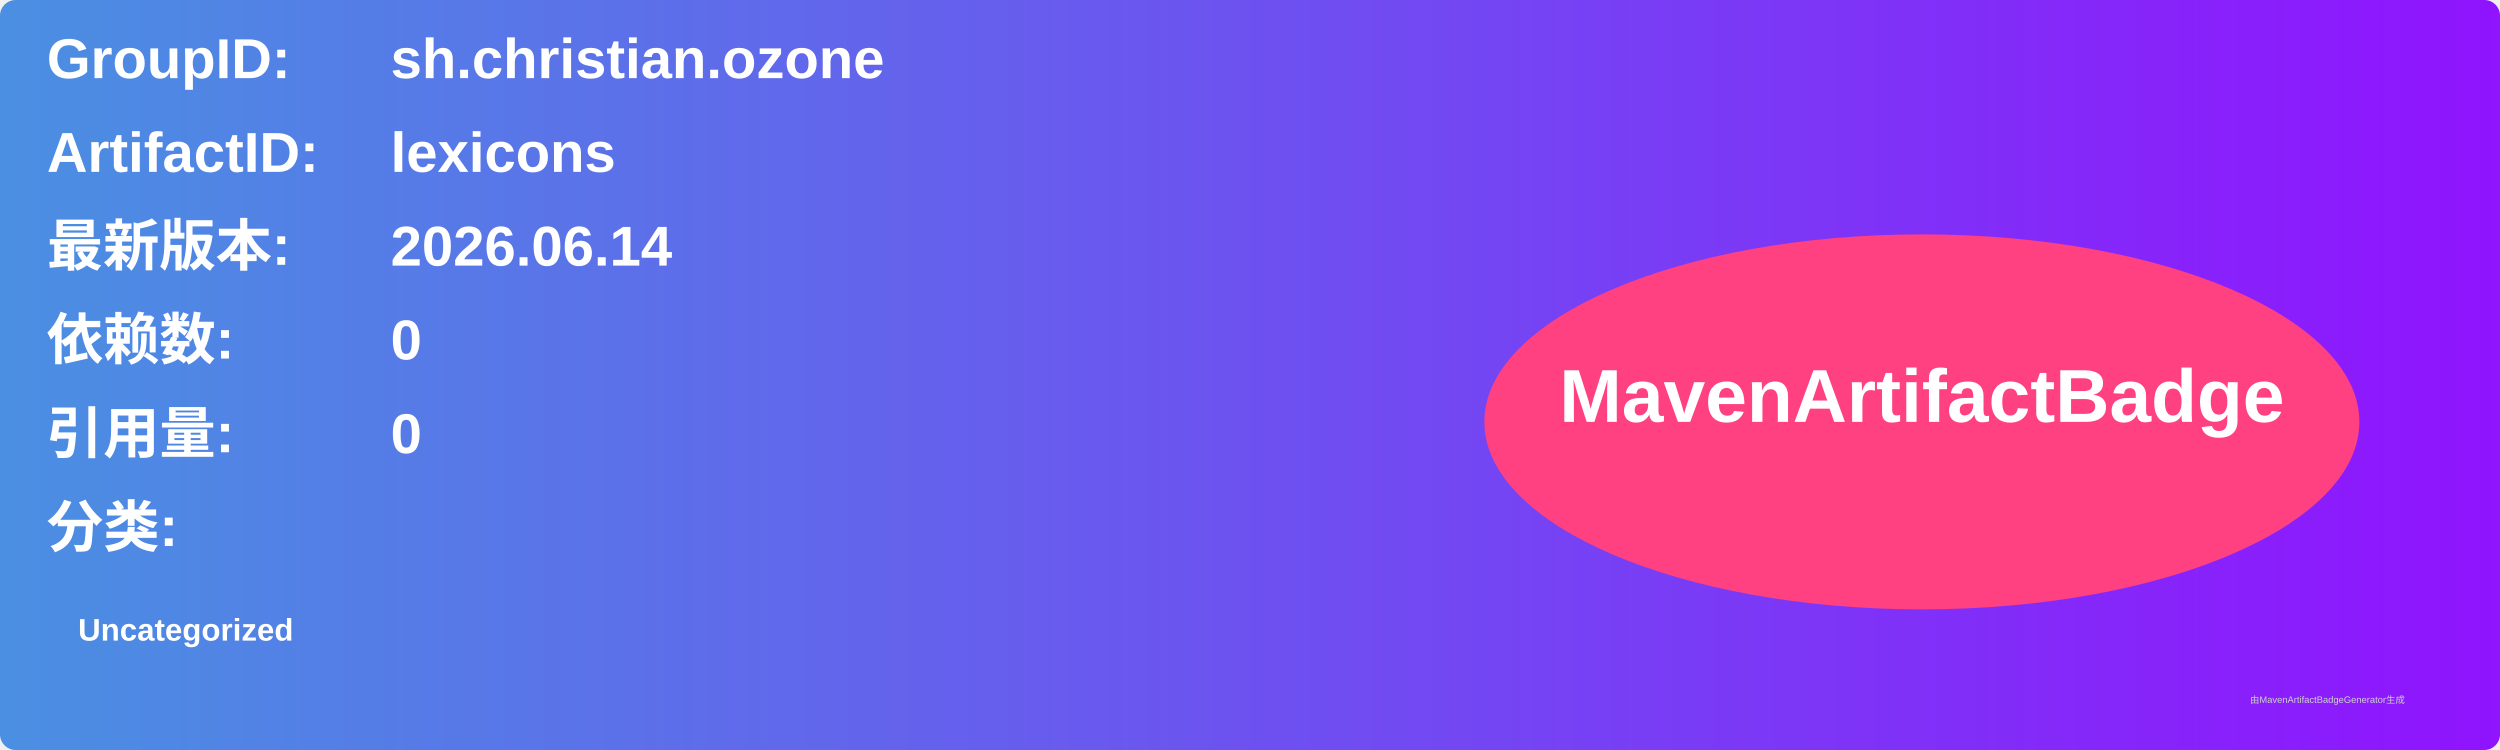
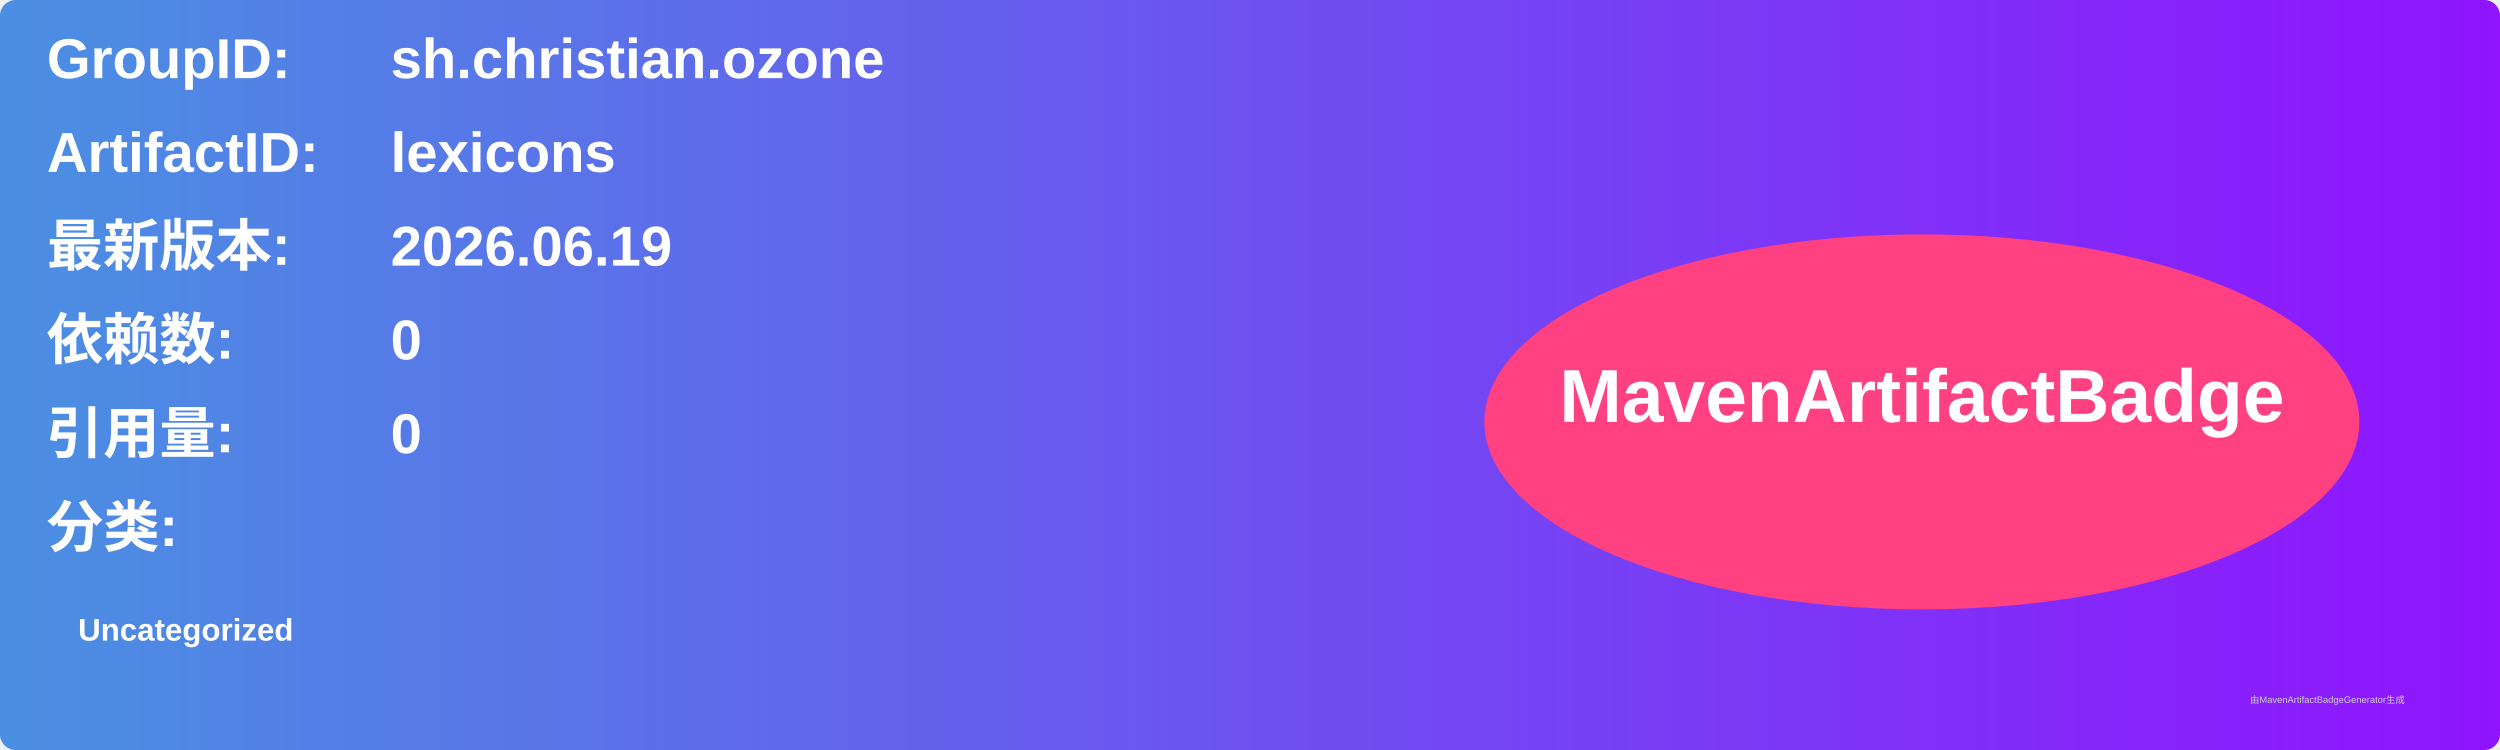
<svg xmlns="http://www.w3.org/2000/svg" width="800" height="240" viewBox="0 0 800 240">
  <linearGradient id="grad" x1="0%" y1="0%" x2="100%" y2="0%">
    <stop offset="0%" stop-color="#4a90e2" />
    <stop offset="100%" stop-color="#9013fe" />
  </linearGradient>
  <rect width="100%" height="100%" rx="5" ry="5" fill="url(#grad)" />
  <g transform="translate(15, 15)">
    <text x="0" y="10" font-family="Arial" font-size="18" fill="white" font-weight="bold" width="260">GroupID:</text>
    <text x="110" y="10" font-family="Arial" font-size="18" fill="white" font-weight="bold" width="460">sh.christian.ozone</text>
    <text x="0" y="40" font-family="Arial" font-size="18" fill="white" font-weight="bold" width="260">ArtifactID:</text>
    <text x="110" y="40" font-family="Arial" font-size="18" fill="white" font-weight="bold" width="460">lexicons</text>
    <text x="0" y="70" font-family="Arial" font-size="18" fill="white" font-weight="bold">最新版本:</text>
    <text x="110" y="70" font-family="Arial" font-size="18" fill="white" font-weight="bold">
-       <tspan font-weight="bold">2026.06.14</tspan>
+       <tspan font-weight="bold">2026.06.19</tspan>
    </text>
    <text x="0" y="100" font-family="Arial" font-size="18" fill="white" font-weight="bold">依赖数: </text>
    <text x="110" y="100" font-family="Arial" font-size="18" fill="white">
      <tspan font-weight="bold">0</tspan>
    </text>
    <text x="0" y="130" font-family="Arial" font-size="18" fill="white" font-weight="bold">引用量: </text>
    <text x="110" y="130" font-family="Arial" font-size="18" fill="white">
      <tspan font-weight="bold">0</tspan>
    </text>
    <text x="0" y="160" font-family="Arial" font-size="18" fill="white" font-weight="bold">分类:</text>
    <text x="10" y="190" font-family="Arial" font-size="10" fill="white">
      <tspan font-weight="bold">Uncategorized</tspan>
    </text>
    <ellipse cx="600" cy="120" rx="140" ry="60" fill="#ff4081" />
    <text x="600" y="120" text-anchor="middle" font-family="Arial" font-size="24" fill="white" font-weight="bold">MavenArtifactBadge</text>
  </g>
  <text x="720" y="225" font-family="Arial" font-size="3" fill="#d0d0d0">由MavenArtifactBadgeGenerator生成</text>
</svg>
